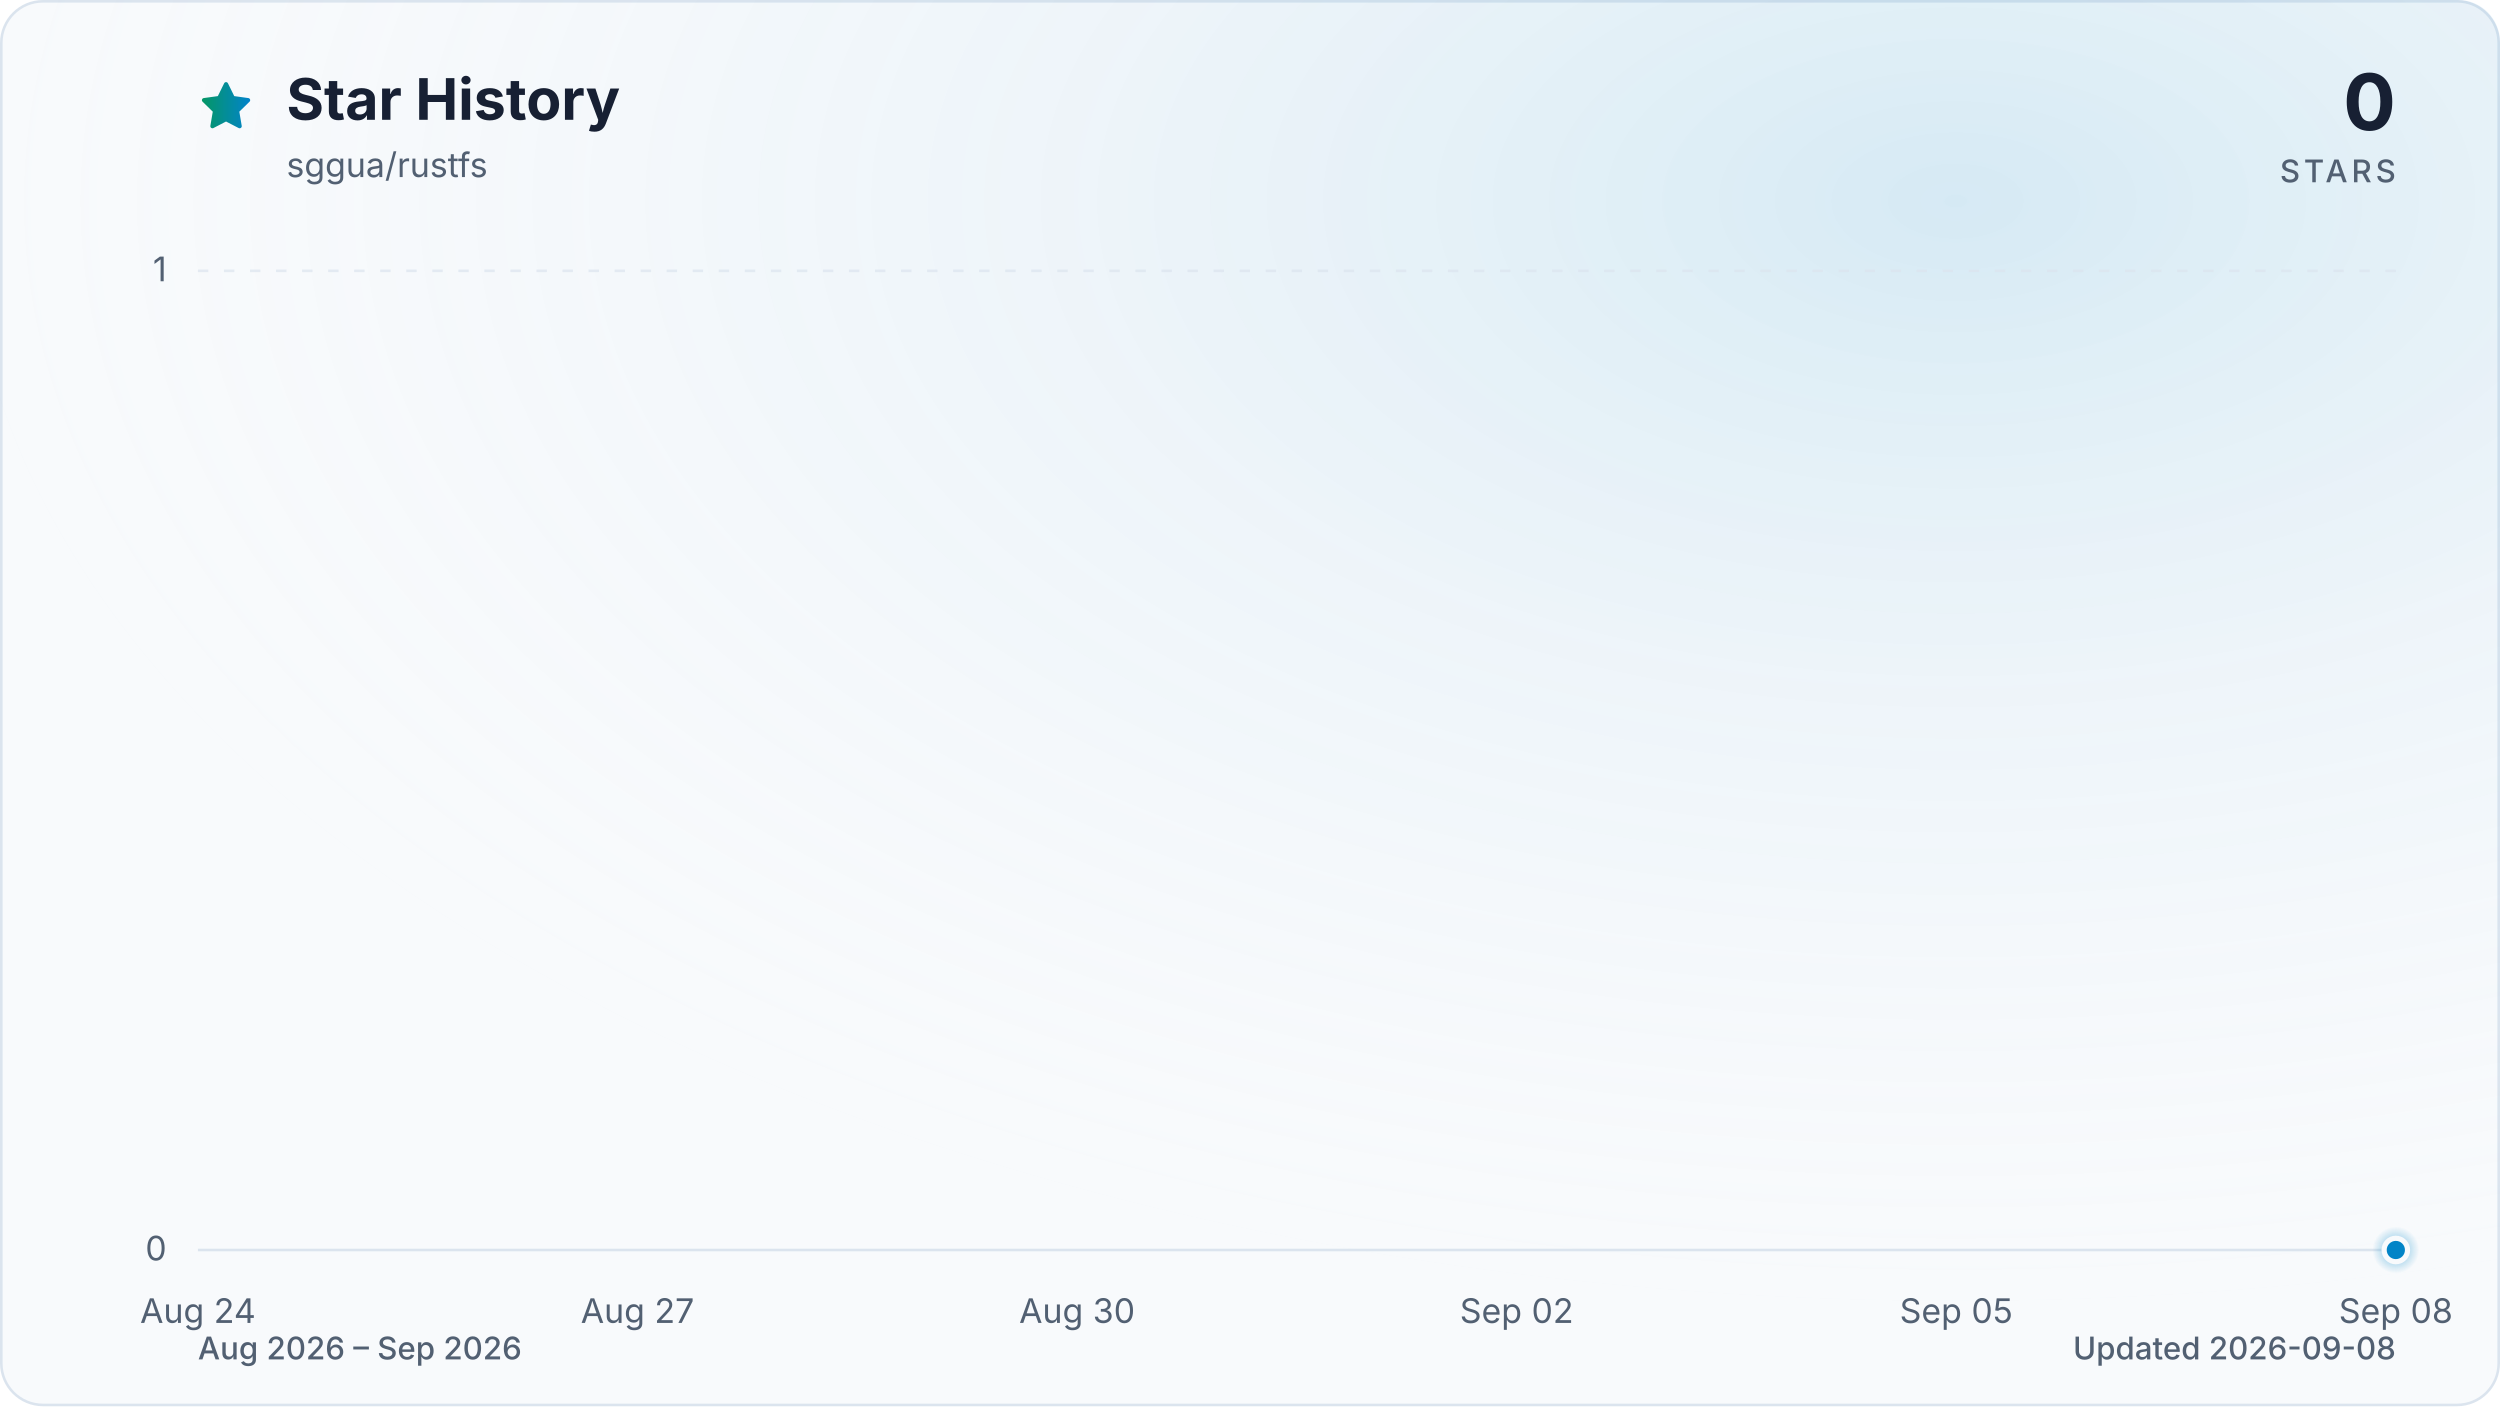
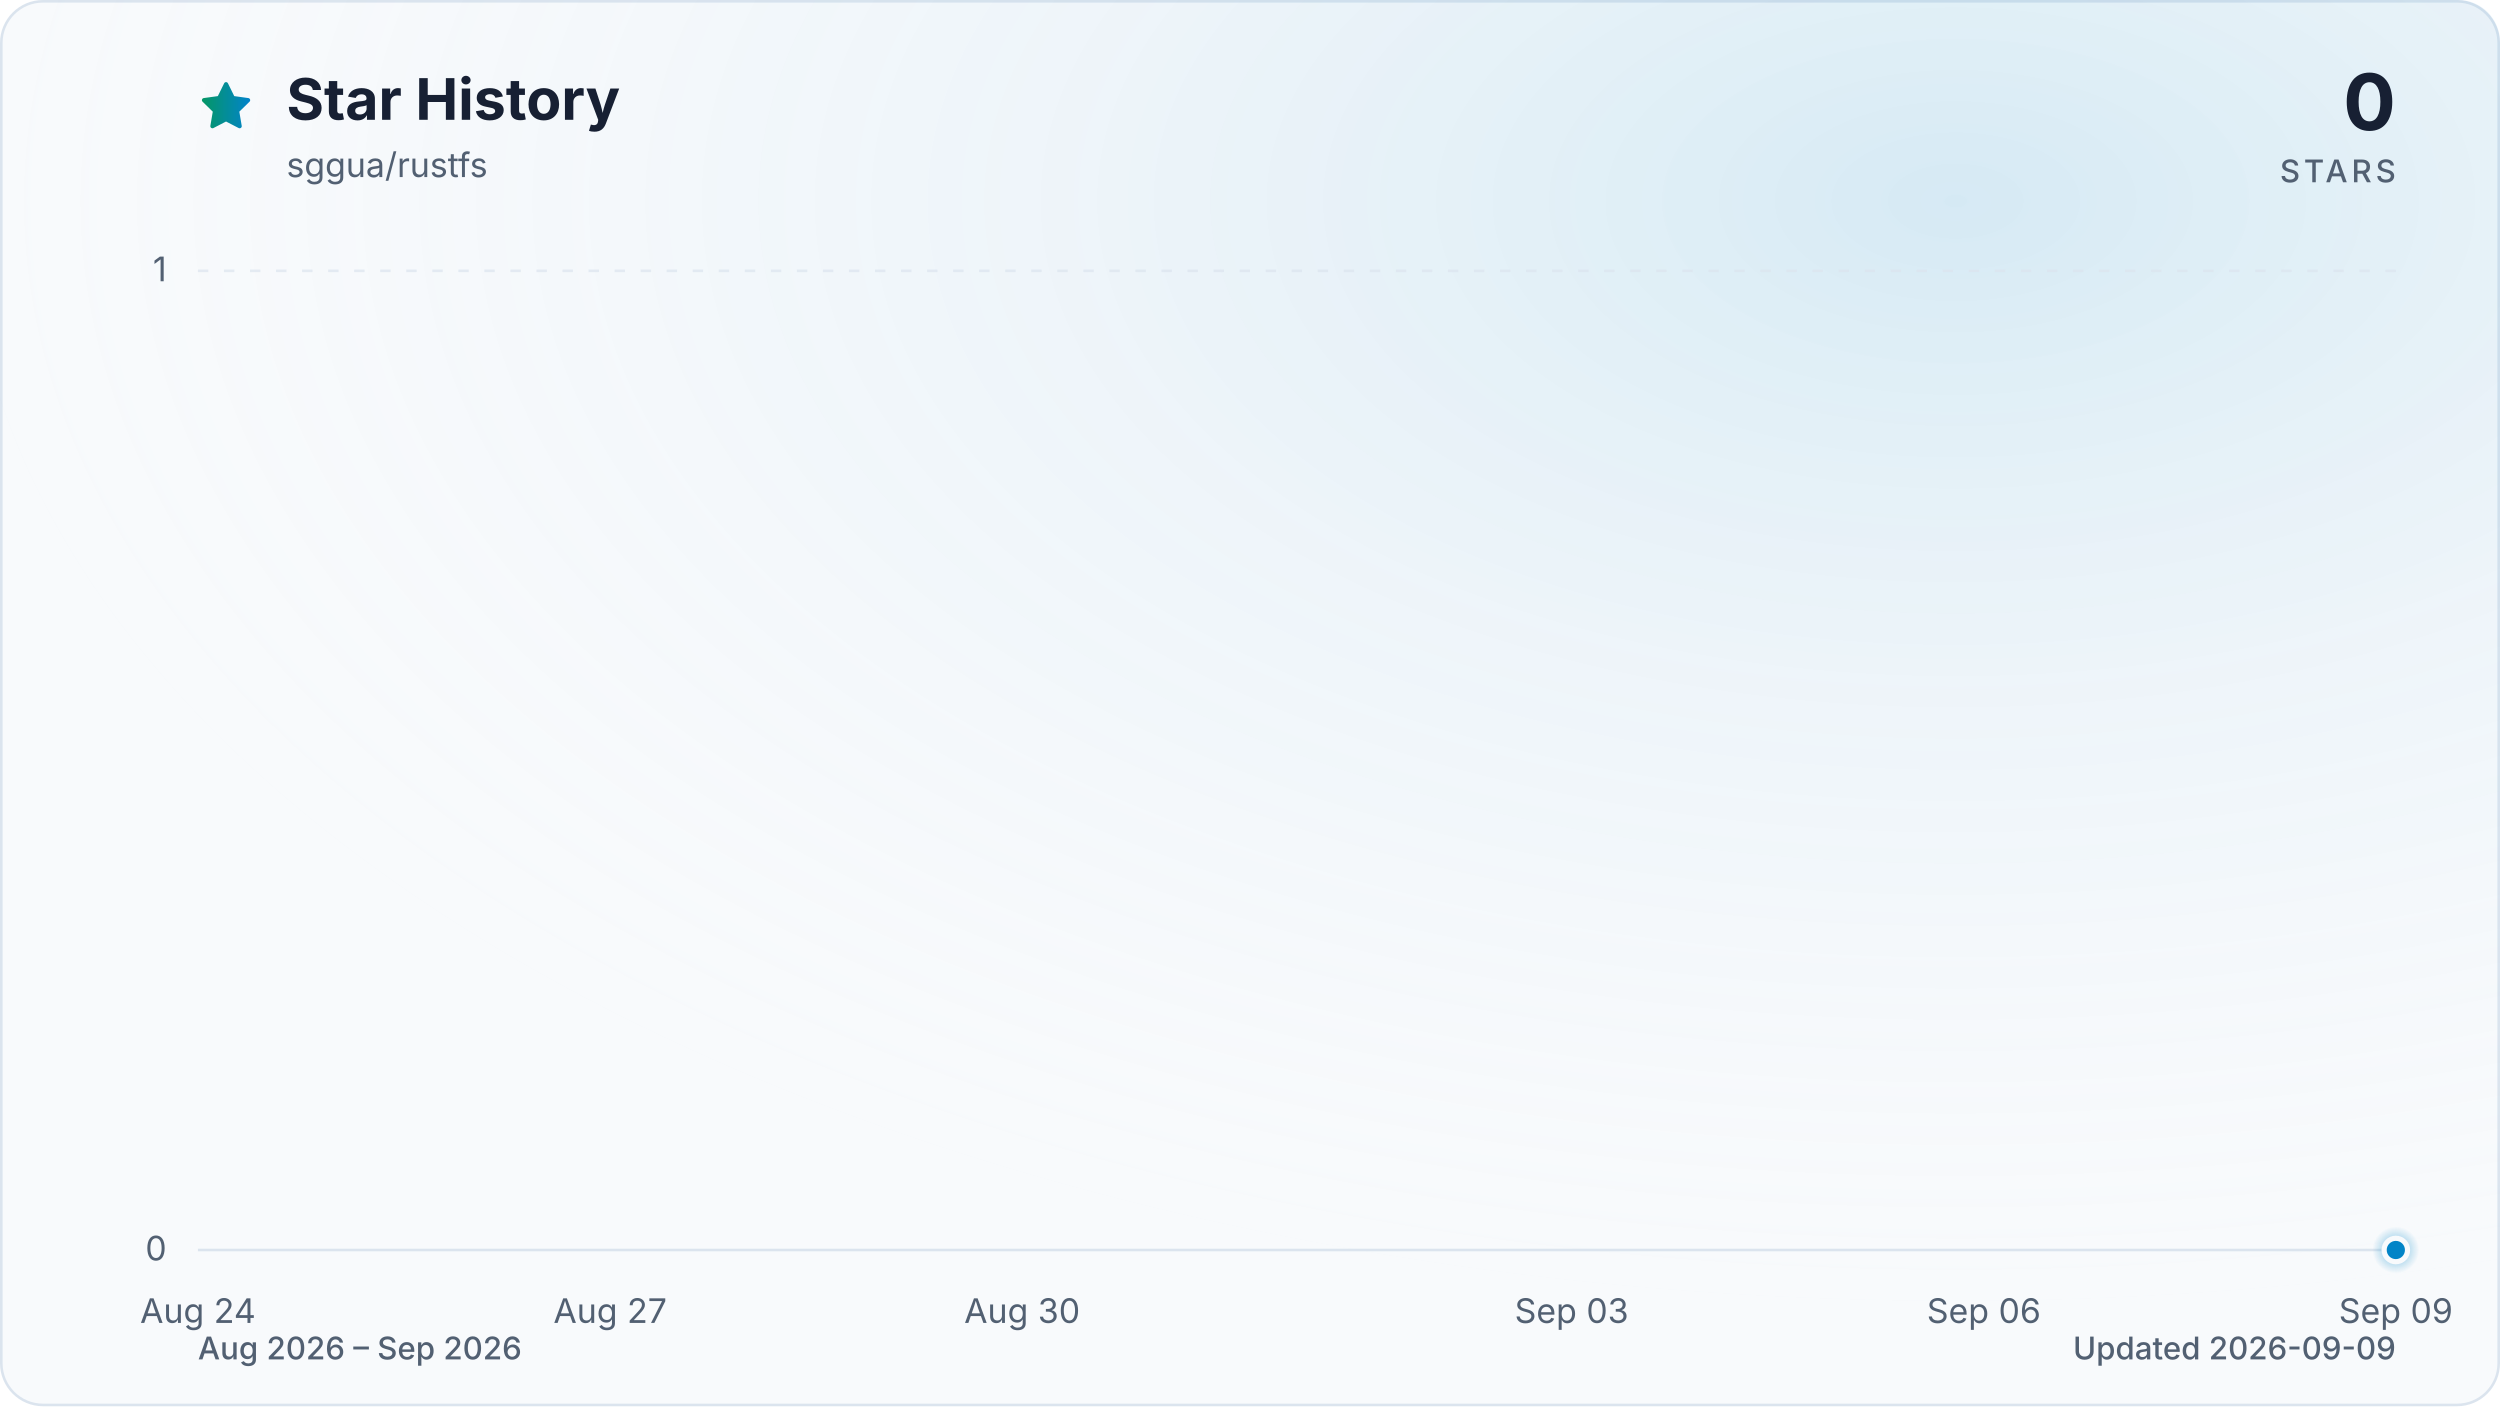
<svg xmlns="http://www.w3.org/2000/svg" viewBox="0 0 960 540" role="img" aria-labelledby="title description" data-style="gradient" data-variant="glow" data-animated="true">
  <defs>
    <linearGradient id="trend" x1="0" y1="0" x2="1" y2="0">
      <stop offset="0%" stop-color="#059669" />
      <stop offset="100%" stop-color="#0284c7" />
    </linearGradient>
    <linearGradient id="area" x1="0" y1="0" x2="0" y2="1">
      <stop offset="0%" stop-color="#059669" stop-opacity="0.30" />
      <stop offset="55%" stop-color="#0284c7" stop-opacity="0.10" />
      <stop offset="100%" stop-color="#0284c7" stop-opacity="0.01" />
    </linearGradient>
    <radialGradient id="marker-halo" cx="50%" cy="50%" r="50%">
      <stop offset="0%" stop-color="#0284c7" stop-opacity="0.55" />
      <stop offset="100%" stop-color="#0284c7" stop-opacity="0" />
    </radialGradient>
    <radialGradient id="surface-glow" cx="78%" cy="14%" r="80%">
      <stop offset="0%" stop-color="#0284c7" stop-opacity="0.14" />
      <stop offset="100%" stop-color="#f8fafc" stop-opacity="0" />
    </radialGradient>
    <filter id="trend-glow" x="-20%" y="-20%" width="140%" height="140%">
      <feGaussianBlur stdDeviation="7" />
    </filter>
  </defs>
  <style>
.trend-enter{transform-box:fill-box;transform-origin:center;animation:trend-enter 520ms cubic-bezier(0.16,1,0.3,1)}
.marker-enter{transform-box:fill-box;transform-origin:center;animation:marker-enter 320ms cubic-bezier(0.16,1,0.3,1) 200ms both}
.marker-pulse{transform-box:fill-box;transform-origin:center;animation:marker-pulse 2.6s ease-out infinite}
@keyframes trend-enter{from{opacity:.35;transform:translateY(10px)}to{opacity:1;transform:translateY(0)}}
@keyframes marker-enter{from{opacity:0;transform:scale(.4)}to{opacity:1;transform:scale(1)}}
@keyframes marker-pulse{0%{opacity:.5;transform:scale(.7)}70%,100%{opacity:0;transform:scale(2.1)}}
@media (prefers-reduced-motion:reduce){.trend-enter,.marker-enter,.marker-pulse{animation:none!important}}
@media (prefers-reduced-motion:reduce){.marker-pulse{opacity:0}}
</style>
  <rect x="0.5" y="0.5" width="959" height="539" fill="#f8fafc" stroke="#dbe4ee" stroke-width="1" rx="16" />
  <rect width="960" height="540" fill="url(#surface-glow)" rx="16" />
  <path d="M12 2.6l2.9 5.9 6.5.9-4.7 4.6 1.1 6.5-5.8-3-5.8 3 1.1-6.5-4.7-4.6 6.5-.9L12 2.6Z" transform="translate(76 30) scale(.9)" fill="url(#trend)" stroke="url(#trend)" stroke-width="1.8" stroke-linejoin="round" aria-hidden="true" />
  <text x="110" y="46" fill="#172033" font-family="ui-sans-serif, system-ui, -apple-system, BlinkMacSystemFont, 'Segoe UI', sans-serif" font-size="22" font-weight="700">Star History</text>
  <text x="110" y="68" fill="#526072" font-family="ui-sans-serif, system-ui, -apple-system, BlinkMacSystemFont, 'Segoe UI', sans-serif" font-size="13">sggua/rustfs</text>
  <text x="920" y="50" fill="#172033" font-family="ui-sans-serif, system-ui, -apple-system, BlinkMacSystemFont, 'Segoe UI', sans-serif" font-size="30" font-weight="700" text-anchor="end">0</text>
  <text x="920" y="70" fill="#526072" font-family="ui-sans-serif, system-ui, -apple-system, BlinkMacSystemFont, 'Segoe UI', sans-serif" font-size="12" font-weight="500" letter-spacing="1.5" text-anchor="end">STARS</text>
  <line x1="76" y1="480.0" x2="920" y2="480.0" stroke="#dbe4ee" stroke-width="1" stroke-dasharray="0" opacity="1" />
  <text x="64" y="484.0" fill="#526072" font-family="ui-sans-serif, system-ui, -apple-system, BlinkMacSystemFont, 'Segoe UI', sans-serif" font-size="13" text-anchor="end">0</text>
  <line x1="76" y1="104.0" x2="920" y2="104.0" stroke="#dbe4ee" stroke-width="1" stroke-dasharray="4 6" opacity="0.7" />
  <text x="64" y="108.0" fill="#526072" font-family="ui-sans-serif, system-ui, -apple-system, BlinkMacSystemFont, 'Segoe UI', sans-serif" font-size="13" text-anchor="end">1</text>
  <text x="76.0" y="508" fill="#526072" font-family="ui-sans-serif, system-ui, -apple-system, BlinkMacSystemFont, 'Segoe UI', sans-serif" font-size="13" text-anchor="middle">Aug 24</text>
-   <text x="244.8" y="508" fill="#526072" font-family="ui-sans-serif, system-ui, -apple-system, BlinkMacSystemFont, 'Segoe UI', sans-serif" font-size="13" text-anchor="middle">Aug 27</text>
-   <text x="413.6" y="508" fill="#526072" font-family="ui-sans-serif, system-ui, -apple-system, BlinkMacSystemFont, 'Segoe UI', sans-serif" font-size="13" text-anchor="middle">Aug 30</text>
-   <text x="582.4" y="508" fill="#526072" font-family="ui-sans-serif, system-ui, -apple-system, BlinkMacSystemFont, 'Segoe UI', sans-serif" font-size="13" text-anchor="middle">Sep 02</text>
-   <text x="751.2" y="508" fill="#526072" font-family="ui-sans-serif, system-ui, -apple-system, BlinkMacSystemFont, 'Segoe UI', sans-serif" font-size="13" text-anchor="middle">Sep 05</text>
-   <text x="920.0" y="508" fill="#526072" font-family="ui-sans-serif, system-ui, -apple-system, BlinkMacSystemFont, 'Segoe UI', sans-serif" font-size="13" text-anchor="middle">Sep 08</text>
+   <text x="234.3" y="508" fill="#526072" font-family="ui-sans-serif, system-ui, -apple-system, BlinkMacSystemFont, 'Segoe UI', sans-serif" font-size="13" text-anchor="middle">Aug 27</text>
+   <text x="392.5" y="508" fill="#526072" font-family="ui-sans-serif, system-ui, -apple-system, BlinkMacSystemFont, 'Segoe UI', sans-serif" font-size="13" text-anchor="middle">Aug 30</text>
+   <text x="603.5" y="508" fill="#526072" font-family="ui-sans-serif, system-ui, -apple-system, BlinkMacSystemFont, 'Segoe UI', sans-serif" font-size="13" text-anchor="middle">Sep 03</text>
+   <text x="761.8" y="508" fill="#526072" font-family="ui-sans-serif, system-ui, -apple-system, BlinkMacSystemFont, 'Segoe UI', sans-serif" font-size="13" text-anchor="middle">Sep 06</text>
+   <text x="920.0" y="508" fill="#526072" font-family="ui-sans-serif, system-ui, -apple-system, BlinkMacSystemFont, 'Segoe UI', sans-serif" font-size="13" text-anchor="middle">Sep 09</text>
  <g class="trend-enter">
-     <path d="M 76.0 480.0 C 94.8 480.0, 113.5 480.0, 132.3 480.0 C 151.0 480.0, 169.8 480.0, 188.5 480.0 C 207.3 480.0, 226.0 480.0, 244.8 480.0 C 263.6 480.0, 282.3 480.0, 301.1 480.0 C 319.8 480.0, 338.6 480.0, 357.3 480.0 C 376.1 480.0, 394.8 480.0, 413.6 480.0 C 432.4 480.0, 451.1 480.0, 469.9 480.0 C 488.6 480.0, 507.4 480.0, 526.1 480.0 C 544.9 480.0, 563.6 480.0, 582.4 480.0 C 601.2 480.0, 619.9 480.0, 638.7 480.0 C 657.4 480.0, 676.2 480.0, 694.9 480.0 C 713.7 480.0, 732.4 480.0, 751.2 480.0 C 770.0 480.0, 788.7 480.0, 807.5 480.0 C 826.2 480.0, 845.0 480.0, 863.7 480.0 C 882.5 480.0, 901.2 480.0, 920.0 480.0 L 920.0 480.0 L 76.0 480.0 Z" fill="url(#area)" />
-     <path d="M 76.0 480.0 C 94.8 480.0, 113.5 480.0, 132.3 480.0 C 151.0 480.0, 169.8 480.0, 188.5 480.0 C 207.3 480.0, 226.0 480.0, 244.8 480.0 C 263.6 480.0, 282.3 480.0, 301.1 480.0 C 319.8 480.0, 338.6 480.0, 357.3 480.0 C 376.1 480.0, 394.8 480.0, 413.6 480.0 C 432.4 480.0, 451.1 480.0, 469.9 480.0 C 488.6 480.0, 507.4 480.0, 526.1 480.0 C 544.9 480.0, 563.6 480.0, 582.4 480.0 C 601.2 480.0, 619.9 480.0, 638.7 480.0 C 657.4 480.0, 676.2 480.0, 694.9 480.0 C 713.7 480.0, 732.4 480.0, 751.2 480.0 C 770.0 480.0, 788.7 480.0, 807.5 480.0 C 826.2 480.0, 845.0 480.0, 863.7 480.0 C 882.5 480.0, 901.2 480.0, 920.0 480.0" fill="none" stroke="url(#trend)" stroke-width="12" stroke-linecap="round" stroke-linejoin="round" opacity="0.16" filter="url(#trend-glow)" />
-     <path d="M 76.0 480.0 C 94.8 480.0, 113.5 480.0, 132.3 480.0 C 151.0 480.0, 169.8 480.0, 188.5 480.0 C 207.3 480.0, 226.0 480.0, 244.8 480.0 C 263.6 480.0, 282.3 480.0, 301.1 480.0 C 319.8 480.0, 338.6 480.0, 357.3 480.0 C 376.1 480.0, 394.8 480.0, 413.6 480.0 C 432.4 480.0, 451.1 480.0, 469.9 480.0 C 488.6 480.0, 507.4 480.0, 526.1 480.0 C 544.9 480.0, 563.6 480.0, 582.4 480.0 C 601.2 480.0, 619.9 480.0, 638.7 480.0 C 657.4 480.0, 676.2 480.0, 694.9 480.0 C 713.7 480.0, 732.4 480.0, 751.2 480.0 C 770.0 480.0, 788.7 480.0, 807.5 480.0 C 826.2 480.0, 845.0 480.0, 863.7 480.0 C 882.5 480.0, 901.2 480.0, 920.0 480.0" fill="none" stroke="url(#trend)" stroke-width="3" stroke-linecap="round" stroke-linejoin="round" />
+     <path d="M 76.0 480.0 C 93.6 480.0, 111.2 480.0, 128.8 480.0 C 146.3 480.0, 163.9 480.0, 181.5 480.0 C 199.1 480.0, 216.7 480.0, 234.3 480.0 C 251.8 480.0, 269.4 480.0, 287.0 480.0 C 304.6 480.0, 322.2 480.0, 339.8 480.0 C 357.3 480.0, 374.9 480.0, 392.5 480.0 C 410.1 480.0, 427.7 480.0, 445.3 480.0 C 462.8 480.0, 480.4 480.0, 498.0 480.0 C 515.6 480.0, 533.2 480.0, 550.8 480.0 C 568.3 480.0, 585.9 480.0, 603.5 480.0 C 621.1 480.0, 638.7 480.0, 656.3 480.0 C 673.8 480.0, 691.4 480.0, 709.0 480.0 C 726.6 480.0, 744.2 480.0, 761.8 480.0 C 779.3 480.0, 796.9 480.0, 814.5 480.0 C 832.1 480.0, 849.7 480.0, 867.3 480.0 C 884.8 480.0, 902.4 480.0, 920.0 480.0 L 920.0 480.0 L 76.0 480.0 Z" fill="url(#area)" />
+     <path d="M 76.0 480.0 C 93.6 480.0, 111.2 480.0, 128.8 480.0 C 146.3 480.0, 163.9 480.0, 181.5 480.0 C 199.1 480.0, 216.7 480.0, 234.3 480.0 C 251.8 480.0, 269.4 480.0, 287.0 480.0 C 304.6 480.0, 322.2 480.0, 339.8 480.0 C 357.3 480.0, 374.9 480.0, 392.5 480.0 C 410.1 480.0, 427.7 480.0, 445.3 480.0 C 462.8 480.0, 480.4 480.0, 498.0 480.0 C 515.6 480.0, 533.2 480.0, 550.8 480.0 C 568.3 480.0, 585.9 480.0, 603.5 480.0 C 621.1 480.0, 638.7 480.0, 656.3 480.0 C 673.8 480.0, 691.4 480.0, 709.0 480.0 C 726.6 480.0, 744.2 480.0, 761.8 480.0 C 779.3 480.0, 796.9 480.0, 814.5 480.0 C 832.1 480.0, 849.7 480.0, 867.3 480.0 C 884.8 480.0, 902.4 480.0, 920.0 480.0" fill="none" stroke="url(#trend)" stroke-width="12" stroke-linecap="round" stroke-linejoin="round" opacity="0.16" filter="url(#trend-glow)" />
+     <path d="M 76.0 480.0 C 93.6 480.0, 111.2 480.0, 128.8 480.0 C 146.3 480.0, 163.9 480.0, 181.5 480.0 C 199.1 480.0, 216.7 480.0, 234.3 480.0 C 251.8 480.0, 269.4 480.0, 287.0 480.0 C 304.6 480.0, 322.2 480.0, 339.8 480.0 C 357.3 480.0, 374.9 480.0, 392.5 480.0 C 410.1 480.0, 427.7 480.0, 445.3 480.0 C 462.8 480.0, 480.4 480.0, 498.0 480.0 C 515.6 480.0, 533.2 480.0, 550.8 480.0 C 568.3 480.0, 585.9 480.0, 603.5 480.0 C 621.1 480.0, 638.7 480.0, 656.3 480.0 C 673.8 480.0, 691.4 480.0, 709.0 480.0 C 726.6 480.0, 744.2 480.0, 761.8 480.0 C 779.3 480.0, 796.9 480.0, 814.5 480.0 C 832.1 480.0, 849.7 480.0, 867.3 480.0 C 884.8 480.0, 902.4 480.0, 920.0 480.0" fill="none" stroke="url(#trend)" stroke-width="3" stroke-linecap="round" stroke-linejoin="round" />
  </g>
  <g class="marker-enter">
    <circle class="marker-pulse" cx="920.0" cy="480.0" r="9" fill="url(#marker-halo)" />
    <circle cx="920.0" cy="480.0" r="4.5" fill="#0284c7" stroke="#f8fafc" stroke-width="2" />
  </g>
  <text x="76" y="522" fill="#526072" font-family="ui-sans-serif, system-ui, -apple-system, BlinkMacSystemFont, 'Segoe UI', sans-serif" font-size="12" font-weight="500">Aug 2026 – Sep 2026</text>
-   <text x="920" y="522" fill="#526072" font-family="ui-sans-serif, system-ui, -apple-system, BlinkMacSystemFont, 'Segoe UI', sans-serif" font-size="12" font-weight="500" text-anchor="end">Updated 2026-09-08</text>
+   <text x="920" y="522" fill="#526072" font-family="ui-sans-serif, system-ui, -apple-system, BlinkMacSystemFont, 'Segoe UI', sans-serif" font-size="12" font-weight="500" text-anchor="end">Updated 2026-09-09</text>
</svg>
